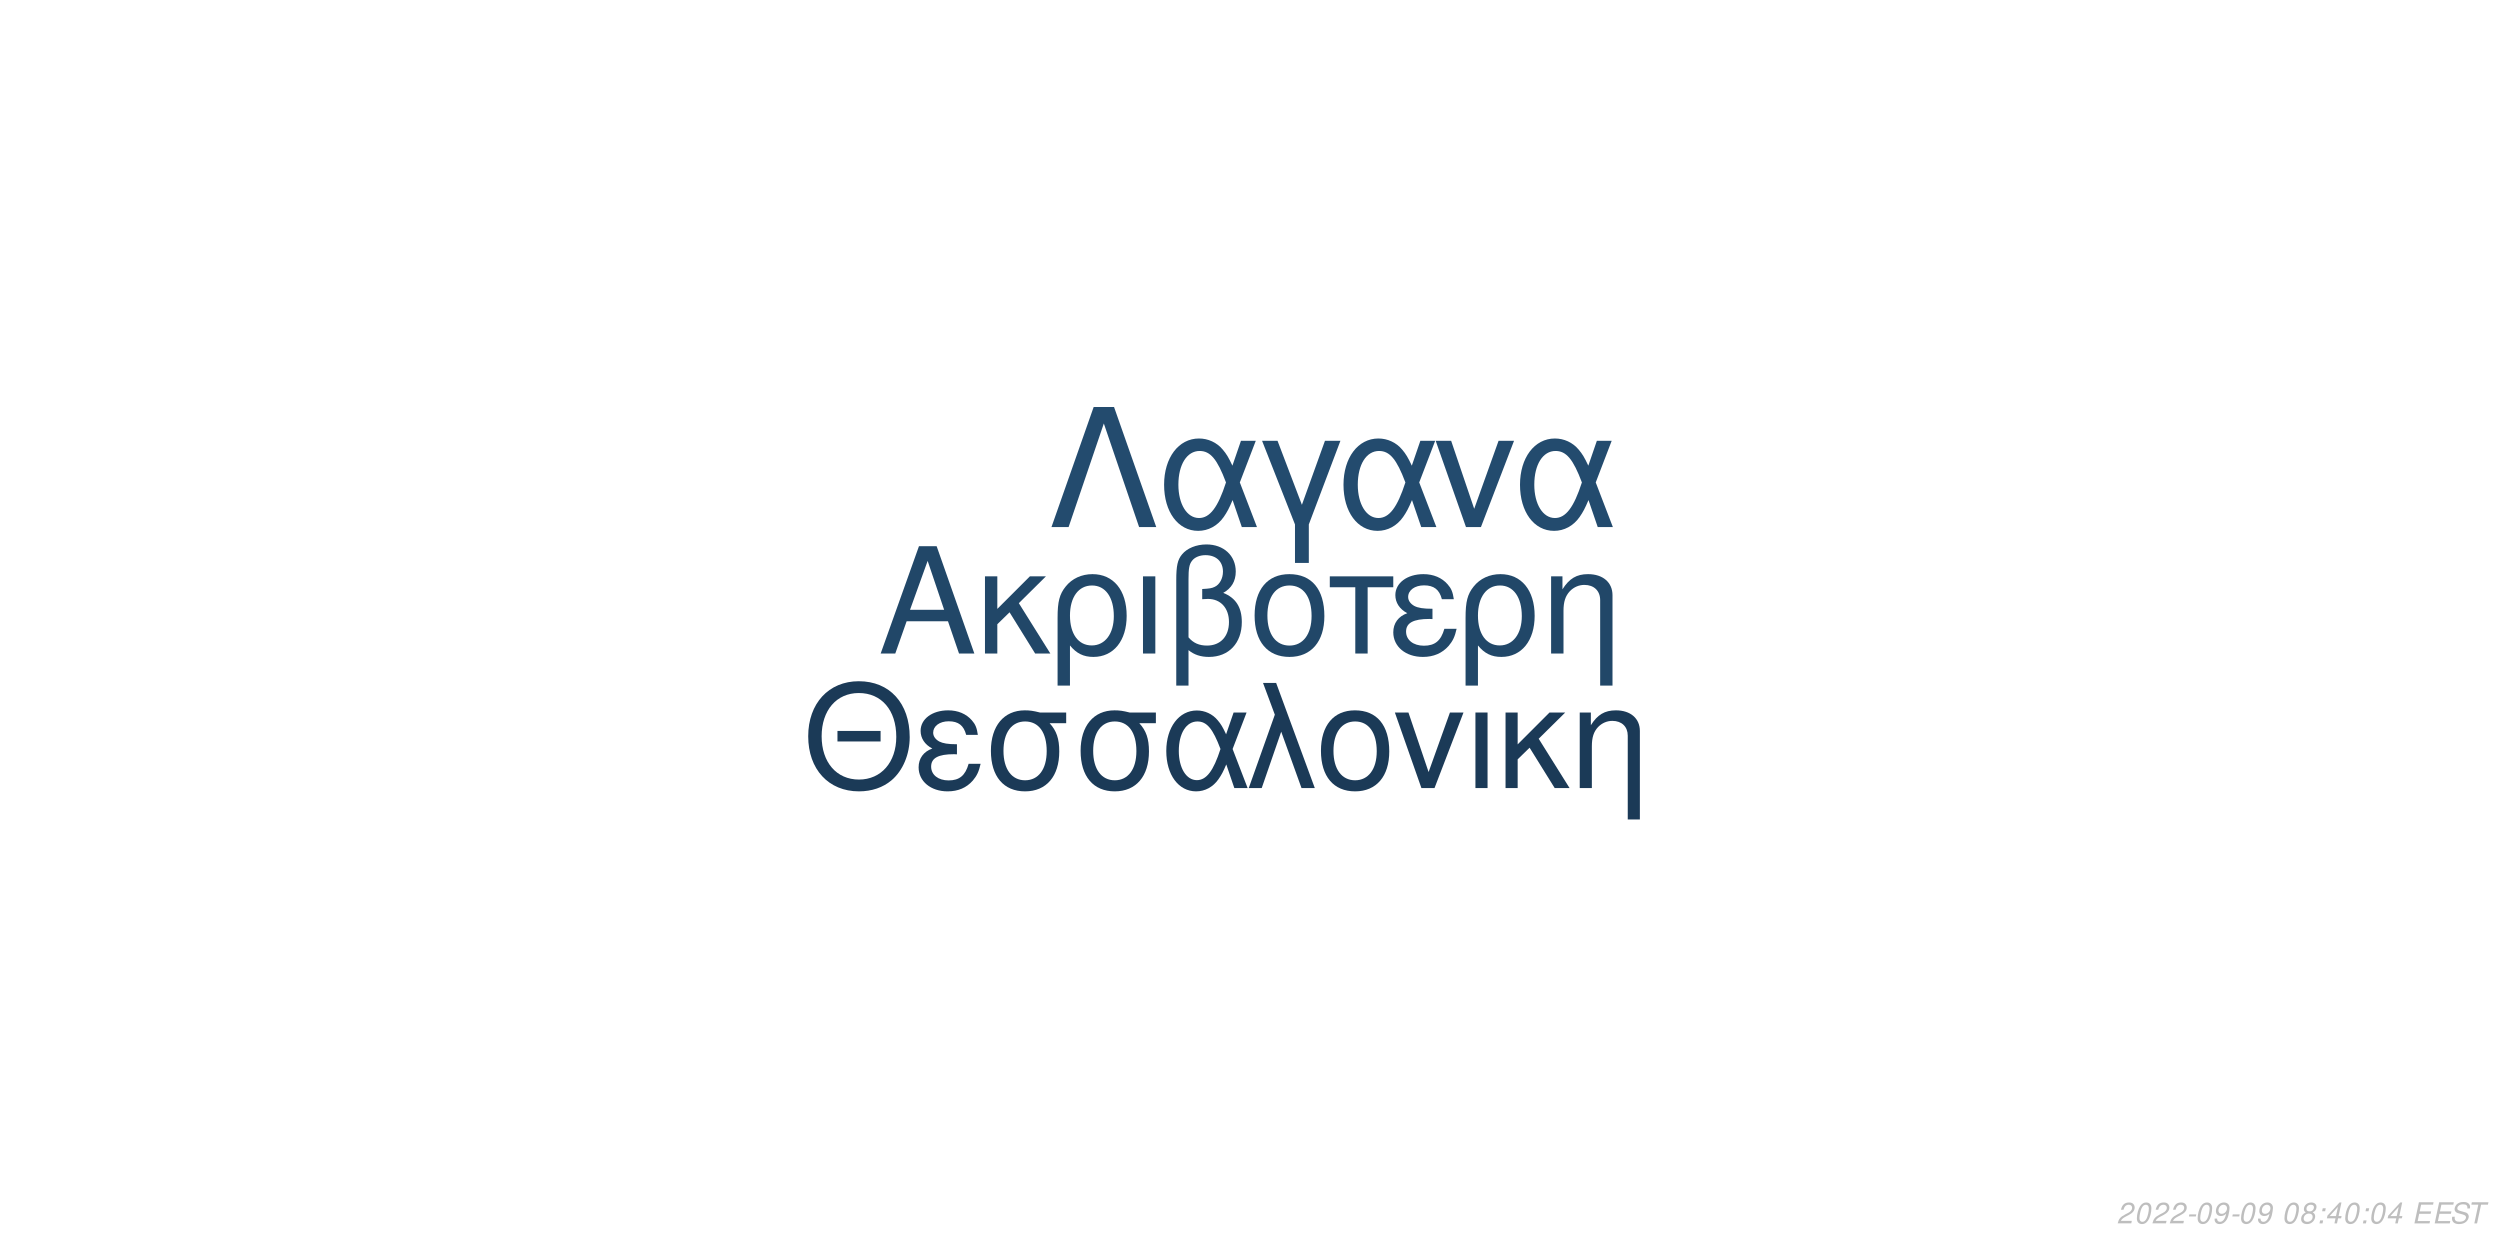
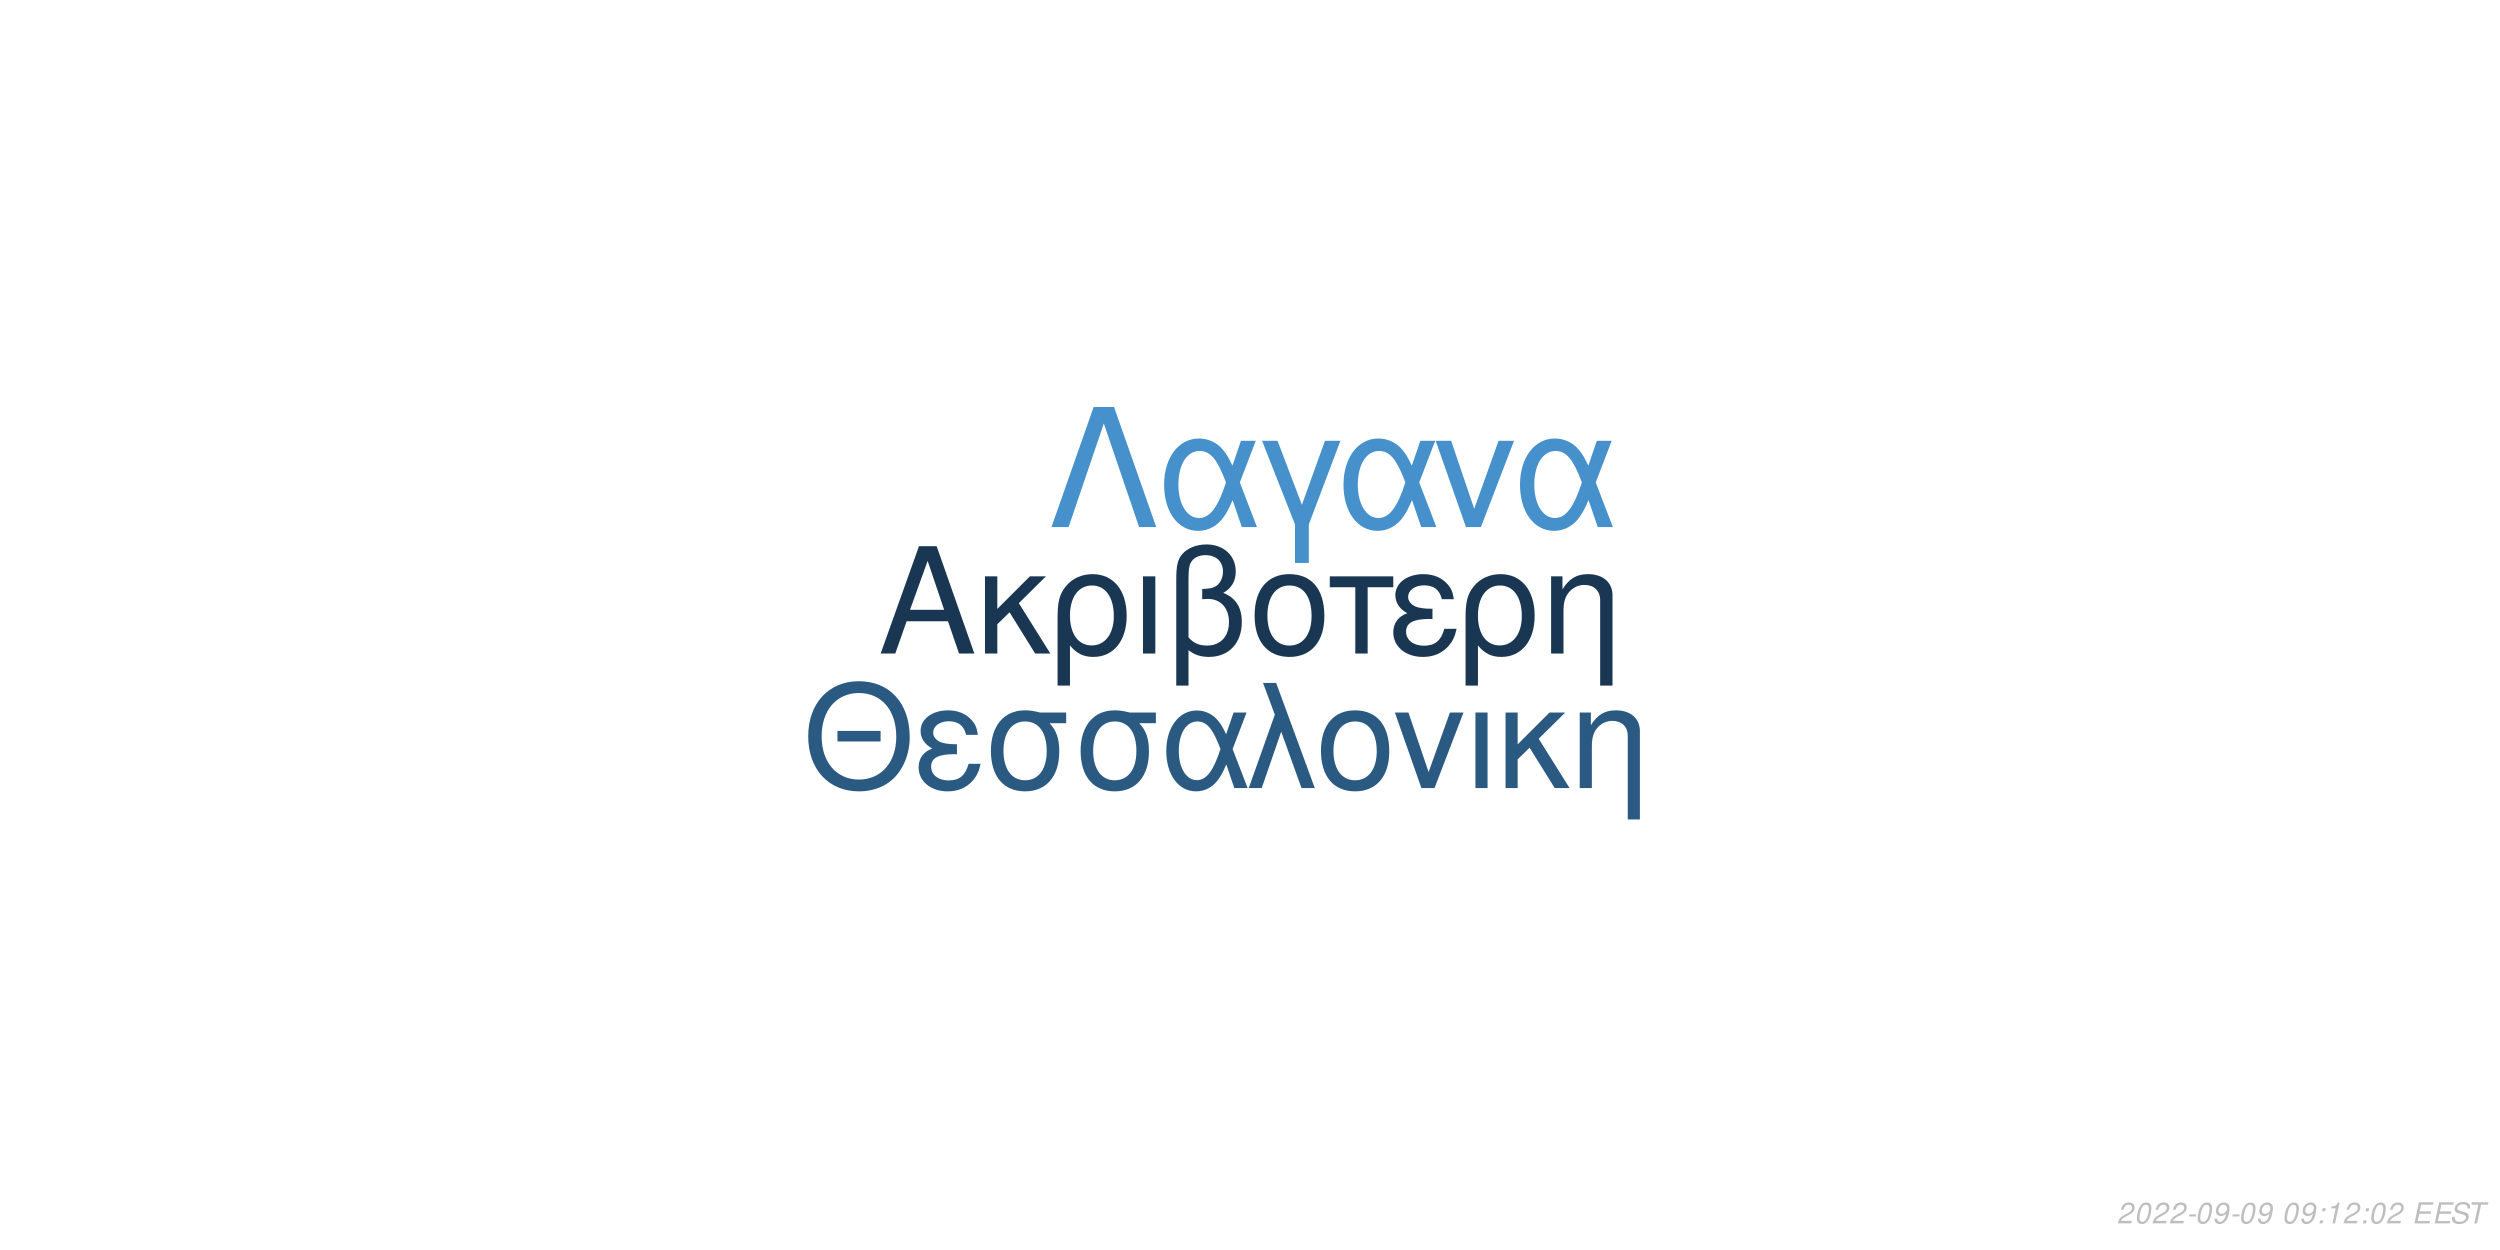
<svg xmlns="http://www.w3.org/2000/svg" xmlns:xlink="http://www.w3.org/1999/xlink" width="864pt" height="432pt" viewBox="0 0 864 432" version="1.1">
  <defs>
    <g>
      <symbol overflow="visible" id="glyph0-0">
        <path style="stroke:none;" d="" />
      </symbol>
      <symbol overflow="visible" id="glyph0-1">
        <path style="stroke:none;" d="M 24.125 -11.141 L 27.938 0 L 33.234 0 L 20.203 -37.094 L 14.094 -37.094 L 0.859 0 L 5.906 0 L 9.828 -11.141 Z M 22.797 -15.109 L 11 -15.109 L 17.094 -32.016 Z M 22.797 -15.109 " />
      </symbol>
      <symbol overflow="visible" id="glyph0-2">
        <path style="stroke:none;" d="M 7.172 -15.422 L 7.172 -26.672 L 2.906 -26.672 L 2.906 0 L 7.172 0 L 7.172 -10.125 L 11.406 -14.25 L 20.25 0 L 25.5 0 L 14.609 -17.406 L 23.969 -26.672 L 18.422 -26.672 Z M 7.172 -15.422 " />
      </symbol>
      <symbol overflow="visible" id="glyph0-3">
        <path style="stroke:none;" d="M 3 11.094 L 7.281 11.094 L 7.281 -2.797 C 9.516 -0.047 11.953 1.172 15.375 1.172 C 22.344 1.172 26.875 -4.422 26.875 -13.031 C 26.875 -21.891 22.297 -27.438 15.062 -27.438 C 11.297 -27.438 7.984 -25.906 5.797 -23.156 C 3.672 -20.516 3 -17.969 3 -12.359 Z M 14.906 -23.516 C 19.547 -23.516 22.438 -19.438 22.438 -12.922 C 22.438 -6.812 19.391 -2.797 14.812 -2.797 C 10.172 -2.797 7.281 -6.766 7.281 -13.125 C 7.281 -19.484 10.234 -23.516 14.906 -23.516 Z M 14.906 -23.516 " />
      </symbol>
      <symbol overflow="visible" id="glyph0-4">
        <path style="stroke:none;" d="M 3.516 0 L 7.781 0 L 7.781 -26.672 L 3.516 -26.672 Z M 3.516 0 " />
      </symbol>
      <symbol overflow="visible" id="glyph0-5">
        <path style="stroke:none;" d="M 4.016 11.094 L 8.25 11.094 L 8.25 -1.172 C 10.172 0.406 12.422 1.172 15.312 1.172 C 22.188 1.172 26.672 -3.609 26.672 -10.891 C 26.672 -15.984 24.578 -19.234 20.25 -20.969 C 23.109 -22.547 24.578 -25.031 24.578 -28.344 C 24.578 -33.844 20.406 -37.703 14.453 -37.703 C 10.938 -37.703 7.734 -36.391 6 -34.25 C 4.484 -32.422 4.016 -30.328 4.016 -25.391 Z M 8.25 -25.656 C 8.25 -29.359 8.5 -30.844 9.469 -32.062 C 10.375 -33.281 12.156 -34 14.094 -34 C 17.812 -34 20.156 -31.812 20.156 -28.297 C 20.156 -25.953 18.984 -23.812 17.297 -23.047 C 16.281 -22.547 15.469 -22.438 12.984 -22.297 L 12.984 -18.781 C 13.734 -18.828 14.344 -18.875 14.969 -18.875 C 19.344 -18.875 22.234 -15.719 22.234 -10.891 C 22.234 -5.906 19.281 -2.75 14.656 -2.75 C 11.953 -2.75 9.922 -3.609 8.25 -5.594 Z M 8.25 -25.656 " />
      </symbol>
      <symbol overflow="visible" id="glyph0-6">
        <path style="stroke:none;" d="M 14.094 -27.438 C 6.562 -27.438 2.094 -22.094 2.094 -13.125 C 2.094 -4.125 6.562 1.172 14.141 1.172 C 21.672 1.172 26.203 -4.172 26.203 -12.922 C 26.203 -22.188 21.828 -27.438 14.094 -27.438 Z M 14.141 -23.516 C 18.938 -23.516 21.781 -19.594 21.781 -12.984 C 21.781 -6.672 18.828 -2.75 14.141 -2.75 C 9.422 -2.75 6.516 -6.672 6.516 -13.125 C 6.516 -19.594 9.422 -23.516 14.141 -23.516 Z M 14.141 -23.516 " />
      </symbol>
      <symbol overflow="visible" id="glyph0-7">
        <path style="stroke:none;" d="M 7.891 0 L 12.156 0 L 12.156 -22.906 L 21.016 -22.906 L 21.016 -26.672 L -0.922 -26.672 L -0.922 -22.906 L 7.891 -22.906 Z M 7.891 0 " />
      </symbol>
      <symbol overflow="visible" id="glyph0-8">
        <path style="stroke:none;" d="M 14.562 -15.469 C 11.344 -15.469 9.562 -15.781 8.297 -16.438 C 6.922 -17.203 6.156 -18.328 6.156 -19.547 C 6.156 -21.891 8.453 -23.562 11.656 -23.562 C 15.062 -23.562 16.953 -22.094 17.812 -18.781 L 21.938 -18.781 C 21.578 -21.266 21.062 -22.5 19.797 -23.922 C 17.812 -26.203 14.906 -27.438 11.453 -27.438 C 5.797 -27.438 1.734 -24.375 1.734 -20.203 C 1.734 -17.609 3.156 -15.375 5.859 -13.938 C 2.797 -12.875 1.016 -10.484 1.016 -7.328 C 1.016 -2.391 5.297 1.172 11.25 1.172 C 14.969 1.172 17.906 -0.109 20.156 -2.641 C 21.578 -4.328 22.297 -5.797 22.906 -8.547 L 18.672 -8.547 C 17.5 -4.422 15.422 -2.703 11.609 -2.703 C 7.938 -2.703 5.438 -4.688 5.438 -7.578 C 5.438 -10.578 7.938 -11.953 13.484 -11.953 C 13.641 -11.953 14.094 -11.953 14.562 -11.906 Z M 14.562 -15.469 " />
      </symbol>
      <symbol overflow="visible" id="glyph0-9">
        <path style="stroke:none;" d="M 3.562 -26.672 L 3.562 0 L 7.844 0 L 7.844 -14.703 C 7.844 -17.906 8.5 -19.891 10.031 -21.531 C 11.406 -22.953 13.188 -23.719 15.062 -23.719 C 18.375 -23.719 20.516 -21.672 20.516 -18.469 L 20.516 11.094 L 24.781 11.094 L 24.781 -20.156 C 24.781 -24.578 21.469 -27.438 16.328 -27.438 C 12.359 -27.438 9.828 -25.906 7.484 -22.188 L 7.484 -26.672 Z M 3.562 -26.672 " />
      </symbol>
      <symbol overflow="visible" id="glyph1-0">
        <path style="stroke:none;" d="" />
      </symbol>
      <symbol overflow="visible" id="glyph1-1">
        <path style="stroke:none;" d="M 26.859 -19.734 L 11.953 -19.734 L 11.953 -16.094 L 26.859 -16.094 Z M 19.328 -36.922 C 8.922 -36.922 1.844 -29.25 1.844 -17.891 C 1.844 -6.484 8.875 1.141 19.391 1.141 C 23.812 1.141 27.703 -0.203 30.641 -2.688 C 34.578 -6.031 36.922 -11.656 36.922 -17.594 C 36.922 -29.297 30 -36.922 19.328 -36.922 Z M 19.328 -32.844 C 27.203 -32.844 32.281 -26.906 32.281 -17.688 C 32.281 -8.922 27.062 -2.938 19.391 -2.938 C 11.609 -2.938 6.484 -8.922 6.484 -17.891 C 6.484 -26.859 11.609 -32.844 19.328 -32.844 Z M 19.328 -32.844 " />
      </symbol>
      <symbol overflow="visible" id="glyph1-2">
        <path style="stroke:none;" d="M 14.25 -15.141 C 11.109 -15.141 9.375 -15.453 8.125 -16.094 C 6.781 -16.844 6.031 -17.938 6.031 -19.141 C 6.031 -21.422 8.266 -23.078 11.406 -23.078 C 14.75 -23.078 16.594 -21.625 17.438 -18.391 L 21.469 -18.391 C 21.125 -20.828 20.625 -22.031 19.391 -23.422 C 17.438 -25.656 14.594 -26.859 11.219 -26.859 C 5.688 -26.859 1.688 -23.875 1.688 -19.781 C 1.688 -17.234 3.094 -15.047 5.734 -13.656 C 2.734 -12.609 1 -10.266 1 -7.172 C 1 -2.344 5.188 1.141 11.016 1.141 C 14.656 1.141 17.547 -0.094 19.734 -2.594 C 21.125 -4.234 21.828 -5.688 22.422 -8.375 L 18.281 -8.375 C 17.141 -4.328 15.094 -2.641 11.359 -2.641 C 7.766 -2.641 5.328 -4.578 5.328 -7.422 C 5.328 -10.359 7.766 -11.703 13.203 -11.703 C 13.359 -11.703 13.797 -11.703 14.25 -11.656 Z M 14.25 -15.141 " />
      </symbol>
      <symbol overflow="visible" id="glyph1-3">
        <path style="stroke:none;" d="M 29 -26.109 L 19.938 -26.109 C 17.594 -26.703 16.438 -26.859 14.703 -26.859 C 7.469 -26.859 2.984 -21.469 2.984 -12.859 C 2.984 -4.031 7.375 1.141 14.797 1.141 C 22.172 1.141 26.609 -4.078 26.609 -12.656 C 26.609 -17.047 25.656 -19.828 23.266 -22.422 L 29 -22.422 Z M 14.797 -23.016 C 19.531 -23.016 22.266 -19.234 22.266 -12.75 C 22.266 -6.531 19.438 -2.688 14.797 -2.688 C 10.172 -2.688 7.328 -6.531 7.328 -12.859 C 7.328 -19.188 10.172 -23.016 14.797 -23.016 Z M 14.797 -23.016 " />
      </symbol>
      <symbol overflow="visible" id="glyph1-4">
        <path style="stroke:none;" d="M 29.344 -26.109 L 24.859 -26.109 L 22.266 -18.578 C 21.125 -21.031 20.484 -22.125 19.328 -23.469 C 17.547 -25.609 14.906 -26.812 12.156 -26.812 C 5.984 -26.812 1.594 -20.984 1.594 -12.812 C 1.594 -4.578 5.828 1.141 11.906 1.141 C 14.953 1.141 17.734 -0.344 19.625 -3.047 C 20.672 -4.531 21.281 -5.688 22.328 -8.172 L 25.109 0 L 29.703 0 L 24.516 -13.5 Z M 20.328 -13.5 C 17.891 -5.922 15.453 -2.734 12.156 -2.734 C 8.516 -2.734 5.922 -6.922 5.922 -12.812 C 5.922 -18.938 8.516 -23.016 12.359 -23.016 C 15.594 -23.016 17.688 -20.531 20.328 -13.5 Z M 20.328 -13.5 " />
      </symbol>
      <symbol overflow="visible" id="glyph1-5">
        <path style="stroke:none;" d="M 1.094 0 L 5.578 0 L 12.312 -19.484 L 19.328 0 L 23.922 0 L 10.562 -36.328 L 6.031 -36.328 L 10.109 -25.359 Z M 1.094 0 " />
      </symbol>
      <symbol overflow="visible" id="glyph1-6">
        <path style="stroke:none;" d="M 13.797 -26.859 C 6.422 -26.859 2.047 -21.625 2.047 -12.859 C 2.047 -4.031 6.422 1.141 13.859 1.141 C 21.234 1.141 25.656 -4.078 25.656 -12.656 C 25.656 -21.719 21.375 -26.859 13.797 -26.859 Z M 13.859 -23.016 C 18.531 -23.016 21.328 -19.188 21.328 -12.703 C 21.328 -6.531 18.438 -2.688 13.859 -2.688 C 9.219 -2.688 6.375 -6.531 6.375 -12.859 C 6.375 -19.188 9.219 -23.016 13.859 -23.016 Z M 13.859 -23.016 " />
      </symbol>
      <symbol overflow="visible" id="glyph1-7">
        <path style="stroke:none;" d="M 14.297 0 L 24.312 -26.109 L 19.625 -26.109 L 12.25 -5.531 L 5.281 -26.109 L 0.594 -26.109 L 9.766 0 Z M 14.297 0 " />
      </symbol>
      <symbol overflow="visible" id="glyph1-8">
        <path style="stroke:none;" d="M 3.438 0 L 7.625 0 L 7.625 -26.109 L 3.438 -26.109 Z M 3.438 0 " />
      </symbol>
      <symbol overflow="visible" id="glyph1-9">
        <path style="stroke:none;" d="M 7.031 -15.094 L 7.031 -26.109 L 2.844 -26.109 L 2.844 0 L 7.031 0 L 7.031 -9.922 L 11.156 -13.953 L 19.828 0 L 24.969 0 L 14.297 -17.047 L 23.469 -26.109 L 18.031 -26.109 Z M 7.031 -15.094 " />
      </symbol>
      <symbol overflow="visible" id="glyph1-10">
        <path style="stroke:none;" d="M 3.484 -26.109 L 3.484 0 L 7.672 0 L 7.672 -14.406 C 7.672 -17.547 8.328 -19.484 9.812 -21.078 C 11.156 -22.469 12.906 -23.219 14.75 -23.219 C 17.984 -23.219 20.078 -21.234 20.078 -18.094 L 20.078 10.859 L 24.266 10.859 L 24.266 -19.734 C 24.266 -24.062 21.031 -26.859 16 -26.859 C 12.109 -26.859 9.609 -25.359 7.328 -21.719 L 7.328 -26.109 Z M 3.484 -26.109 " />
      </symbol>
      <symbol overflow="visible" id="glyph2-0">
        <path style="stroke:none;" d="" />
      </symbol>
      <symbol overflow="visible" id="glyph2-1">
        <path style="stroke:none;" d="M 22.531 -41.484 L 15.484 -41.484 L 0.906 0 L 6.828 0 L 19 -35.797 L 31.188 0 L 37.109 0 Z M 22.531 -41.484 " />
      </symbol>
      <symbol overflow="visible" id="glyph2-2">
        <path style="stroke:none;" d="M 33.516 -29.812 L 28.391 -29.812 L 25.438 -21.219 C 24.125 -24.016 23.391 -25.266 22.078 -26.797 C 20.031 -29.25 17.016 -30.609 13.891 -30.609 C 6.828 -30.609 1.828 -23.953 1.828 -14.625 C 1.828 -5.234 6.656 1.312 13.594 1.312 C 17.078 1.312 20.266 -0.391 22.422 -3.469 C 23.609 -5.172 24.297 -6.484 25.5 -9.328 L 28.688 0 L 33.922 0 L 28 -15.422 Z M 23.219 -15.422 C 20.422 -6.766 17.641 -3.125 13.891 -3.125 C 9.734 -3.125 6.766 -7.906 6.766 -14.625 C 6.766 -21.625 9.734 -26.297 14.109 -26.297 C 17.812 -26.297 20.203 -23.453 23.219 -15.422 Z M 23.219 -15.422 " />
      </symbol>
      <symbol overflow="visible" id="glyph2-3">
        <path style="stroke:none;" d="M 12.062 12.406 L 16.844 12.406 L 16.844 -0.906 L 27.766 -29.812 L 22.422 -29.812 L 14.453 -7.688 L 6.031 -29.812 L 0.688 -29.812 L 12.062 -0.906 Z M 12.062 12.406 " />
      </symbol>
      <symbol overflow="visible" id="glyph2-4">
        <path style="stroke:none;" d="M 16.328 0 L 27.766 -29.812 L 22.422 -29.812 L 14 -6.312 L 6.031 -29.812 L 0.688 -29.812 L 11.156 0 Z M 16.328 0 " />
      </symbol>
      <symbol overflow="visible" id="glyph3-0">
        <path style="stroke:none;" d="" />
      </symbol>
      <symbol overflow="visible" id="glyph3-1">
        <path style="stroke:none;" d="M 5.234 -0.875 L 1.469 -0.875 C 1.641 -1.375 2.203 -1.891 3.109 -2.344 L 4.234 -2.938 C 5.562 -3.625 6.219 -4.469 6.219 -5.484 C 6.219 -5.938 6.062 -6.359 5.797 -6.656 C 5.469 -7.047 4.984 -7.234 4.312 -7.234 C 2.766 -7.234 1.891 -6.453 1.484 -4.734 L 2.375 -4.734 C 2.484 -5.188 2.609 -5.484 2.797 -5.75 C 3.094 -6.203 3.609 -6.453 4.188 -6.453 C 4.891 -6.453 5.344 -6.031 5.344 -5.375 C 5.344 -4.703 4.859 -4.094 4.016 -3.656 L 2.984 -3.125 C 1.234 -2.188 0.797 -1.656 0.344 -0.016 L 5.047 -0.016 Z M 5.234 -0.875 " />
      </symbol>
      <symbol overflow="visible" id="glyph3-2">
        <path style="stroke:none;" d="M 4.203 -7.234 C 3.375 -7.234 2.688 -6.812 2.125 -5.984 C 1.484 -5.047 0.984 -3.188 0.984 -1.734 C 0.984 -1.109 1.172 -0.562 1.484 -0.266 C 1.797 0.047 2.281 0.234 2.766 0.234 C 3.625 0.234 4.281 -0.156 4.859 -1.016 C 5.516 -1.953 6 -3.797 6 -5.266 C 6 -6.5 5.328 -7.234 4.203 -7.234 Z M 4.094 -6.453 C 4.734 -6.453 5.125 -5.984 5.125 -5.156 C 5.125 -4.203 4.781 -2.625 4.406 -1.812 C 3.984 -0.938 3.516 -0.547 2.875 -0.547 C 2.25 -0.547 1.875 -1.031 1.875 -1.828 C 1.875 -2.797 2.203 -4.344 2.594 -5.203 C 2.984 -6.047 3.453 -6.453 4.094 -6.453 Z M 4.094 -6.453 " />
      </symbol>
      <symbol overflow="visible" id="glyph3-3">
        <path style="stroke:none;" d="M 3.516 -3.125 L 1.125 -3.125 L 0.969 -2.406 L 3.359 -2.406 Z M 3.516 -3.125 " />
      </symbol>
      <symbol overflow="visible" id="glyph3-4">
        <path style="stroke:none;" d="M 0.844 -1.656 C 0.844 -1.547 0.844 -1.438 0.844 -1.375 C 0.844 -0.406 1.531 0.234 2.578 0.234 C 3.203 0.234 3.766 0.016 4.297 -0.438 C 4.938 -1 5.312 -1.656 5.594 -2.719 C 5.844 -3.672 6.016 -4.766 6.016 -5.375 C 6.016 -5.844 5.844 -6.328 5.547 -6.656 C 5.203 -7.031 4.703 -7.234 4.062 -7.234 C 2.516 -7.234 1.297 -5.938 1.297 -4.266 C 1.297 -3.203 1.984 -2.547 3.047 -2.547 C 3.484 -2.547 3.953 -2.672 4.281 -2.891 C 4.406 -2.984 4.547 -3.078 4.828 -3.344 C 4.438 -1.484 3.703 -0.547 2.703 -0.547 C 2.109 -0.547 1.719 -0.938 1.719 -1.547 L 1.719 -1.656 Z M 3.953 -6.453 C 4.625 -6.453 5.141 -5.953 5.141 -5.281 C 5.141 -4.188 4.312 -3.312 3.297 -3.312 C 2.594 -3.312 2.172 -3.734 2.172 -4.453 C 2.172 -5.562 2.984 -6.453 3.953 -6.453 Z M 3.953 -6.453 " />
      </symbol>
      <symbol overflow="visible" id="glyph3-5">
        <path style="stroke:none;" d="" />
      </symbol>
      <symbol overflow="visible" id="glyph3-6">
-         <path style="stroke:none;" d="M 4.766 -3.797 C 5.078 -3.969 5.234 -4.078 5.438 -4.234 C 5.812 -4.594 6.062 -5.172 6.062 -5.734 C 6.062 -6.625 5.344 -7.234 4.266 -7.234 C 2.812 -7.234 1.703 -6.219 1.703 -4.875 C 1.703 -4.406 1.875 -4.125 2.359 -3.812 C 1.297 -3.312 0.75 -2.516 0.75 -1.469 C 0.75 -0.438 1.547 0.234 2.812 0.234 C 3.656 0.234 4.359 -0.094 4.938 -0.734 C 5.359 -1.234 5.609 -1.859 5.609 -2.438 C 5.609 -3.047 5.312 -3.516 4.766 -3.797 Z M 4.109 -6.453 C 4.797 -6.453 5.188 -6.125 5.188 -5.578 C 5.188 -5.266 5.062 -4.922 4.859 -4.672 C 4.562 -4.312 4.188 -4.156 3.656 -4.156 C 2.984 -4.156 2.594 -4.453 2.594 -4.984 C 2.594 -5.859 3.203 -6.453 4.109 -6.453 Z M 3.453 -3.406 C 4.234 -3.406 4.734 -2.984 4.734 -2.312 C 4.734 -1.312 3.922 -0.547 2.875 -0.547 C 2.125 -0.547 1.625 -0.969 1.625 -1.625 C 1.625 -2.609 2.438 -3.406 3.453 -3.406 Z M 3.453 -3.406 " />
+         <path style="stroke:none;" d="M 2.359 -1.031 L 1.312 -1.031 L 1.094 0 L 2.141 0 Z M 3.266 -5.234 L 2.219 -5.234 L 2 -4.203 L 3.047 -4.203 Z M 3.266 -5.234 " />
      </symbol>
      <symbol overflow="visible" id="glyph3-7">
-         <path style="stroke:none;" d="M 2.359 -1.031 L 1.312 -1.031 L 1.094 0 L 2.141 0 Z M 3.266 -5.234 L 2.219 -5.234 L 2 -4.203 L 3.047 -4.203 Z M 3.266 -5.234 " />
+         <path style="stroke:none;" d="M 3.703 -5.188 L 2.594 0 L 3.469 0 L 5.016 -7.234 L 4.438 -7.234 C 3.906 -6.156 3.688 -6.016 2.234 -5.812 L 2.109 -5.188 Z M 3.703 -5.188 " />
      </symbol>
      <symbol overflow="visible" id="glyph3-8">
-         <path style="stroke:none;" d="M 3.625 -1.75 L 3.266 0 L 4.141 0 L 4.516 -1.75 L 5.562 -1.75 L 5.734 -2.531 L 4.688 -2.531 L 5.688 -7.234 L 5.016 -7.234 L 0.844 -2.672 L 0.641 -1.75 Z M 3.797 -2.531 L 1.594 -2.531 L 4.469 -5.703 Z M 3.797 -2.531 " />
+         <path style="stroke:none;" d="M 2.547 -3.312 L 6.5 -3.312 L 6.688 -4.141 L 2.719 -4.141 L 3.219 -6.469 L 7.344 -6.469 L 7.516 -7.297 L 2.453 -7.297 L 0.906 0 L 6.125 0 L 6.297 -0.812 L 2.016 -0.812 Z M 2.547 -3.312 " />
      </symbol>
      <symbol overflow="visible" id="glyph3-9">
-         <path style="stroke:none;" d="M 2.547 -3.312 L 6.5 -3.312 L 6.688 -4.141 L 2.719 -4.141 L 3.219 -6.469 L 7.344 -6.469 L 7.516 -7.297 L 2.453 -7.297 L 0.906 0 L 6.125 0 L 6.297 -0.812 L 2.016 -0.812 Z M 2.547 -3.312 " />
+         <path style="stroke:none;" d="M 7.062 -5.156 C 7.125 -5.438 7.141 -5.562 7.141 -5.703 C 7.141 -6.156 6.938 -6.594 6.594 -6.891 C 6.188 -7.25 5.656 -7.406 4.875 -7.406 C 3.844 -7.406 3.047 -7.125 2.5 -6.562 C 2.094 -6.141 1.781 -5.438 1.781 -4.922 C 1.781 -4.297 2.219 -3.766 2.891 -3.562 L 4.594 -3.094 C 5.406 -2.859 5.734 -2.578 5.734 -2.094 C 5.734 -1.781 5.547 -1.406 5.266 -1.141 C 4.844 -0.766 4.266 -0.578 3.453 -0.578 C 2.328 -0.578 1.812 -0.984 1.812 -1.906 C 1.812 -2.047 1.812 -2.125 1.844 -2.312 L 0.984 -2.312 C 0.906 -2.062 0.891 -1.906 0.891 -1.688 C 0.891 -0.484 1.797 0.234 3.297 0.234 C 4.359 0.234 5.234 -0.062 5.812 -0.609 C 6.344 -1.078 6.688 -1.797 6.688 -2.375 C 6.688 -2.641 6.609 -2.906 6.453 -3.156 C 6.234 -3.5 5.938 -3.703 5.469 -3.828 L 3.75 -4.312 C 2.984 -4.547 2.734 -4.734 2.734 -5.188 C 2.734 -5.547 2.875 -5.844 3.188 -6.109 C 3.547 -6.438 4.031 -6.594 4.703 -6.594 C 5.266 -6.594 5.688 -6.484 5.906 -6.297 C 6.094 -6.125 6.219 -5.797 6.219 -5.516 C 6.219 -5.422 6.203 -5.344 6.188 -5.156 Z M 7.062 -5.156 " />
      </symbol>
      <symbol overflow="visible" id="glyph3-10">
-         <path style="stroke:none;" d="M 7.062 -5.156 C 7.125 -5.438 7.141 -5.562 7.141 -5.703 C 7.141 -6.156 6.938 -6.594 6.594 -6.891 C 6.188 -7.25 5.656 -7.406 4.875 -7.406 C 3.844 -7.406 3.047 -7.125 2.5 -6.562 C 2.094 -6.141 1.781 -5.438 1.781 -4.922 C 1.781 -4.297 2.219 -3.766 2.891 -3.562 L 4.594 -3.094 C 5.406 -2.859 5.734 -2.578 5.734 -2.094 C 5.734 -1.781 5.547 -1.406 5.266 -1.141 C 4.844 -0.766 4.266 -0.578 3.453 -0.578 C 2.328 -0.578 1.812 -0.984 1.812 -1.906 C 1.812 -2.047 1.812 -2.125 1.844 -2.312 L 0.984 -2.312 C 0.906 -2.062 0.891 -1.906 0.891 -1.688 C 0.891 -0.484 1.797 0.234 3.297 0.234 C 4.359 0.234 5.234 -0.062 5.812 -0.609 C 6.344 -1.078 6.688 -1.797 6.688 -2.375 C 6.688 -2.641 6.609 -2.906 6.453 -3.156 C 6.234 -3.5 5.938 -3.703 5.469 -3.828 L 3.75 -4.312 C 2.984 -4.547 2.734 -4.734 2.734 -5.188 C 2.734 -5.547 2.875 -5.844 3.188 -6.109 C 3.547 -6.438 4.031 -6.594 4.703 -6.594 C 5.266 -6.594 5.688 -6.484 5.906 -6.297 C 6.094 -6.125 6.219 -5.797 6.219 -5.516 C 6.219 -5.422 6.203 -5.344 6.188 -5.156 Z M 7.062 -5.156 " />
-       </symbol>
-       <symbol overflow="visible" id="glyph3-11">
        <path style="stroke:none;" d="M 4.938 -6.469 L 7.312 -6.469 L 7.484 -7.297 L 1.75 -7.297 L 1.578 -6.469 L 3.984 -6.469 L 2.609 0 L 3.547 0 Z M 4.938 -6.469 " />
      </symbol>
    </g>
  </defs>
  <g id="surface1">
    <rect x="0" y="0" width="864" height="432" style="fill:rgb(100%,100%,100%);fill-opacity:1;stroke:none;" />
-     <g style="fill:rgb(12.941%,27.843%,40.784%);fill-opacity:1;">
+     <g style="fill:rgb(9.804%,21.569%,32.549%);fill-opacity:1;">
      <use xlink:href="#glyph0-1" x="303.5" y="225.861" />
      <use xlink:href="#glyph0-2" x="337.5" y="225.861" />
      <use xlink:href="#glyph0-3" x="362.5" y="225.861" />
      <use xlink:href="#glyph0-4" x="391.5" y="225.861" />
      <use xlink:href="#glyph0-5" x="402.5" y="225.861" />
      <use xlink:href="#glyph0-6" x="431.5" y="225.861" />
      <use xlink:href="#glyph0-7" x="460.5" y="225.861" />
      <use xlink:href="#glyph0-8" x="480.5" y="225.861" />
      <use xlink:href="#glyph0-3" x="503.5" y="225.861" />
      <use xlink:href="#glyph0-9" x="532.5" y="225.861" />
    </g>
-     <g style="fill:rgb(10.588%,22.745%,34.118%);fill-opacity:1;">
+     <g style="fill:rgb(16.471%,34.902%,50.588%);fill-opacity:1;">
      <use xlink:href="#glyph1-1" x="277.473" y="272.354" />
      <use xlink:href="#glyph1-2" x="316.473" y="272.354" />
      <use xlink:href="#glyph1-3" x="339.473" y="272.354" />
      <use xlink:href="#glyph1-3" x="370.473" y="272.354" />
      <use xlink:href="#glyph1-4" x="401.473" y="272.354" />
      <use xlink:href="#glyph1-5" x="430.473" y="272.354" />
      <use xlink:href="#glyph1-6" x="454.473" y="272.354" />
      <use xlink:href="#glyph1-7" x="481.473" y="272.354" />
      <use xlink:href="#glyph1-8" x="506.473" y="272.354" />
      <use xlink:href="#glyph1-9" x="517.473" y="272.354" />
      <use xlink:href="#glyph1-10" x="542.473" y="272.354" />
    </g>
-     <g style="fill:rgb(13.725%,29.412%,43.137%);fill-opacity:1;">
+     <g style="fill:rgb(27.451%,56.471%,79.608%);fill-opacity:1;">
      <use xlink:href="#glyph2-1" x="362.484" y="182.152" />
      <use xlink:href="#glyph2-2" x="400.484" y="182.152" />
      <use xlink:href="#glyph2-3" x="435.484" y="182.152" />
      <use xlink:href="#glyph2-2" x="462.484" y="182.152" />
      <use xlink:href="#glyph2-4" x="495.484" y="182.152" />
      <use xlink:href="#glyph2-2" x="523.484" y="182.152" />
    </g>
    <g style="fill:rgb(74.51%,74.51%,74.51%);fill-opacity:1;">
      <use xlink:href="#glyph3-1" x="731.52" y="422.81" />
      <use xlink:href="#glyph3-2" x="737.52" y="422.81" />
      <use xlink:href="#glyph3-1" x="743.52" y="422.81" />
      <use xlink:href="#glyph3-1" x="749.52" y="422.81" />
      <use xlink:href="#glyph3-3" x="755.52" y="422.81" />
      <use xlink:href="#glyph3-2" x="758.52" y="422.81" />
      <use xlink:href="#glyph3-4" x="764.52" y="422.81" />
      <use xlink:href="#glyph3-3" x="770.52" y="422.81" />
      <use xlink:href="#glyph3-2" x="773.52" y="422.81" />
      <use xlink:href="#glyph3-4" x="779.52" y="422.81" />
      <use xlink:href="#glyph3-5" x="785.52" y="422.81" />
      <use xlink:href="#glyph3-2" x="788.52" y="422.81" />
-       <use xlink:href="#glyph3-6" x="794.52" y="422.81" />
-       <use xlink:href="#glyph3-7" x="800.52" y="422.81" />
-       <use xlink:href="#glyph3-8" x="803.52" y="422.81" />
-       <use xlink:href="#glyph3-2" x="809.52" y="422.81" />
-       <use xlink:href="#glyph3-7" x="815.52" y="422.81" />
+       <use xlink:href="#glyph3-4" x="794.52" y="422.81" />
+       <use xlink:href="#glyph3-6" x="800.52" y="422.81" />
+       <use xlink:href="#glyph3-7" x="803.52" y="422.81" />
+       <use xlink:href="#glyph3-1" x="809.52" y="422.81" />
+       <use xlink:href="#glyph3-6" x="815.52" y="422.81" />
      <use xlink:href="#glyph3-2" x="818.52" y="422.81" />
-       <use xlink:href="#glyph3-8" x="824.52" y="422.81" />
+       <use xlink:href="#glyph3-1" x="824.52" y="422.81" />
      <use xlink:href="#glyph3-5" x="830.52" y="422.81" />
-       <use xlink:href="#glyph3-9" x="833.52" y="422.81" />
-       <use xlink:href="#glyph3-9" x="840.52" y="422.81" />
-       <use xlink:href="#glyph3-10" x="846.52" y="422.81" />
-       <use xlink:href="#glyph3-11" x="852.52" y="422.81" />
+       <use xlink:href="#glyph3-8" x="833.52" y="422.81" />
+       <use xlink:href="#glyph3-8" x="840.52" y="422.81" />
+       <use xlink:href="#glyph3-9" x="846.52" y="422.81" />
+       <use xlink:href="#glyph3-10" x="852.52" y="422.81" />
    </g>
  </g>
</svg>
